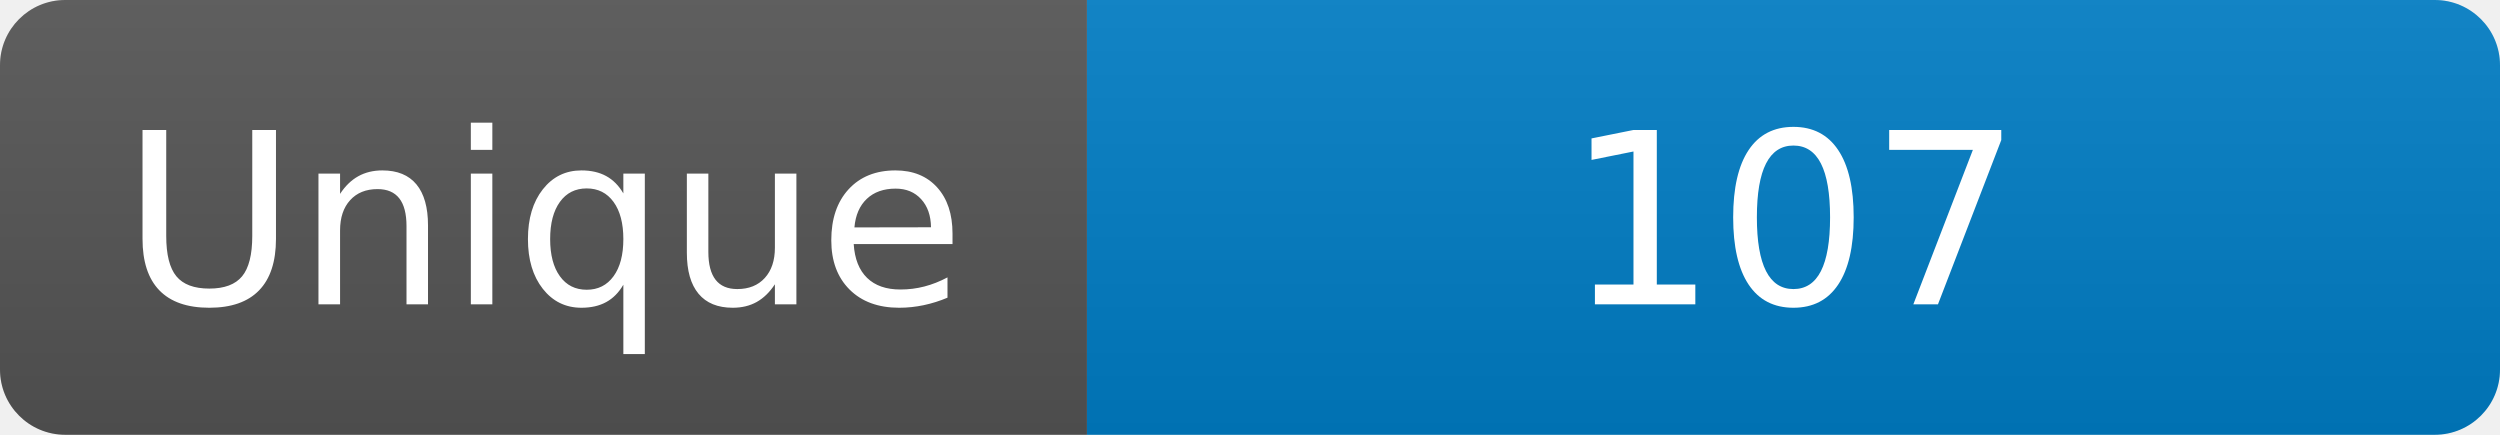
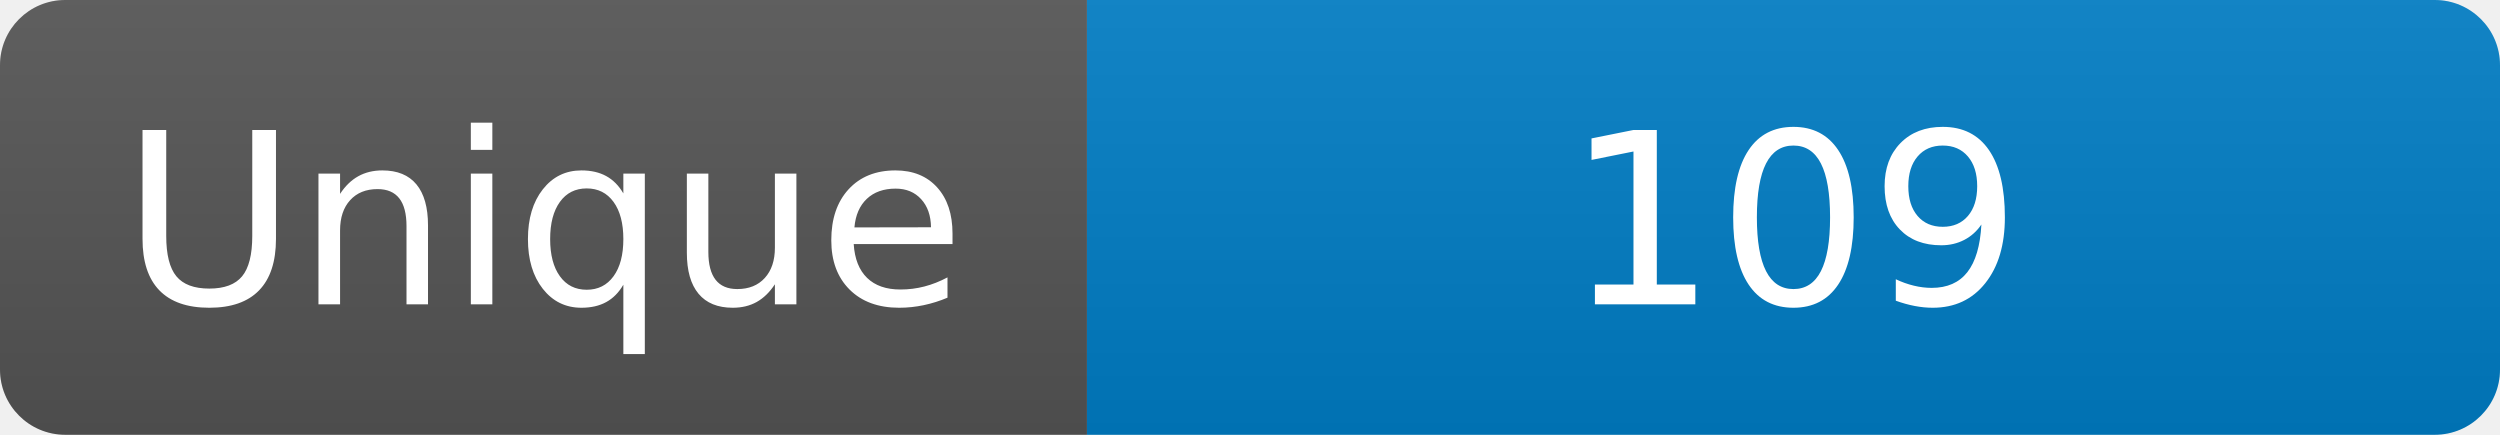
<svg xmlns="http://www.w3.org/2000/svg" width="115" height="20" role="img" aria-label="Maintained?: yes">
  <linearGradient id="s" x2="0" y2="100%">
    <stop offset="0" stop-color="#bbb" stop-opacity=".1" />
    <stop offset="1" stop-opacity=".1" />
  </linearGradient>
  <clipPath id="r">
    <rect width="115" height="20" rx="3" fill="#fff" />
  </clipPath>
  <g clip-path="url(#r)">
    <rect width="50" height="20" fill="#555" />
    <rect x="50" width="160" height="20" fill="#007ec6" />
    <rect width="115" height="20" fill="url(#s)" />
  </g>
  <g fill="#fff" text-anchor="middle" font-family="Verdana,Geneva,DejaVu Sans,sans-serif" font-size="110">
    <text x="250" y="140" transform="scale(.1)" fill="#fff">Unique</text>
-     <text x="825" y="140" transform="scale(.1)" fill="#fff">107</text>
+     <text x="825" y="140" transform="scale(.1)" fill="#fff">109</text>
  </g>
</svg>
